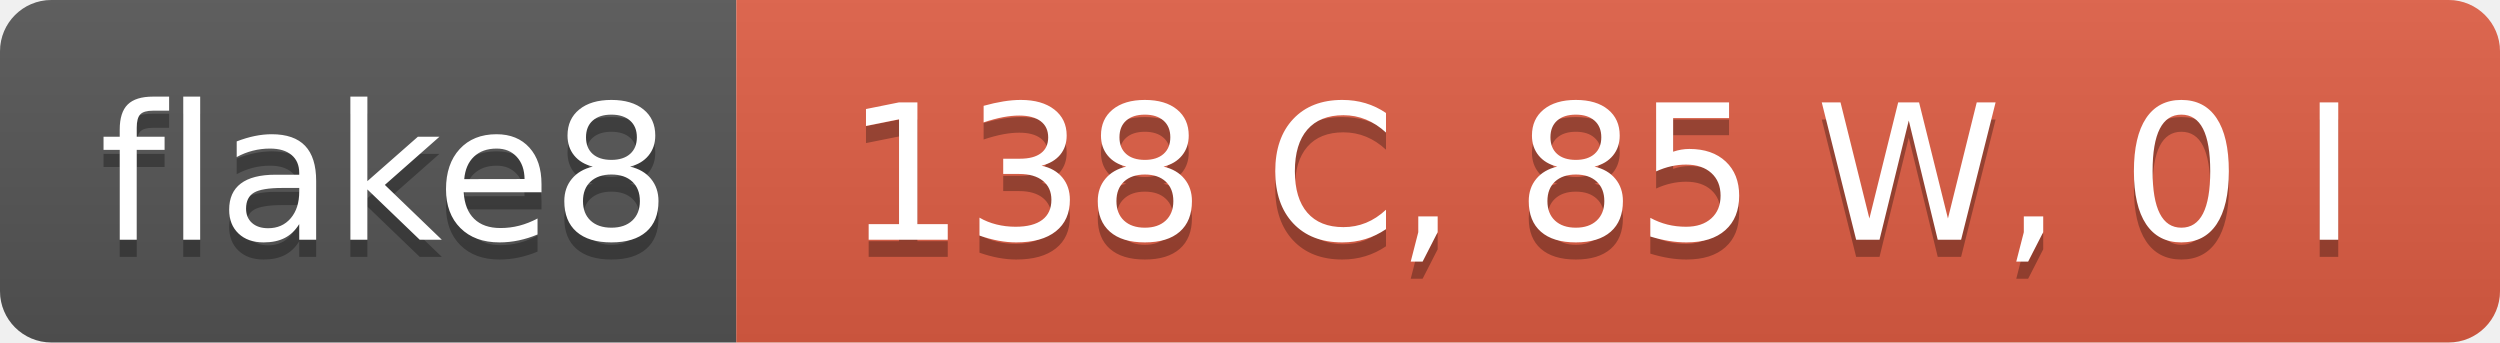
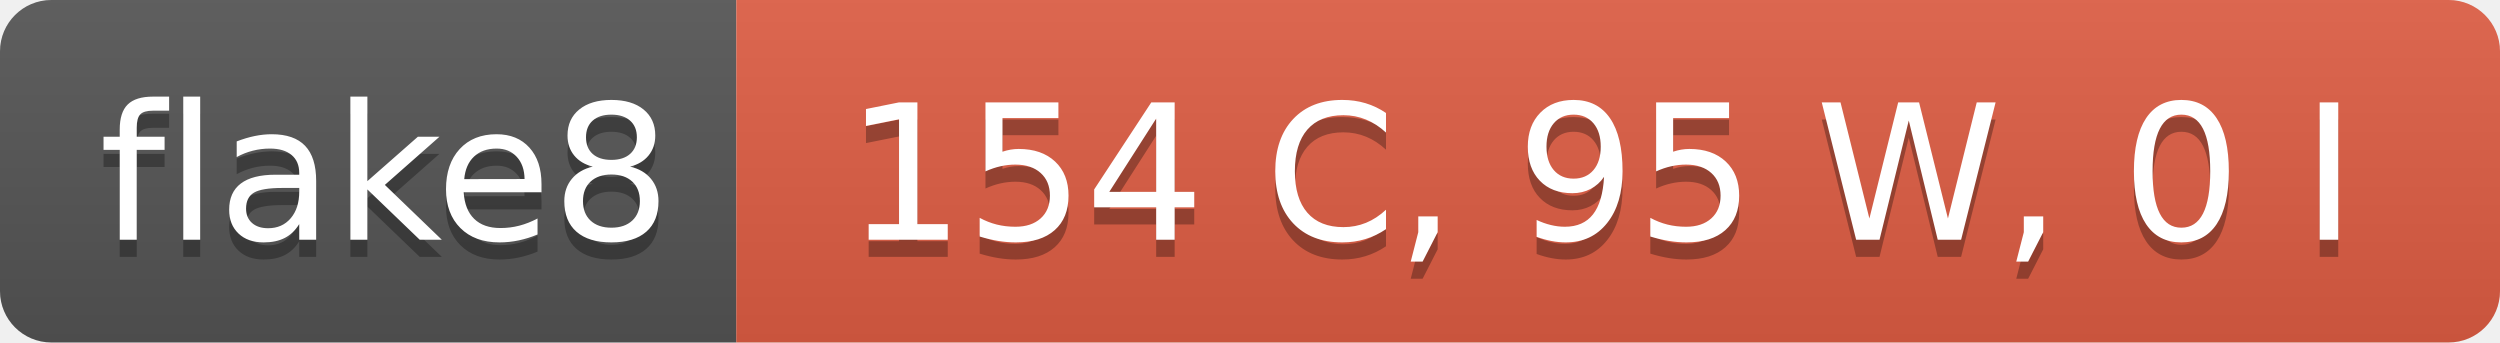
- <svg xmlns="http://www.w3.org/2000/svg" width="146" height="20" role="img" aria-label="flake8: 138 C, 85 W, 0 I">
+ <svg xmlns="http://www.w3.org/2000/svg" width="146" height="20" role="img" aria-label="flake8: 154 C, 95 W, 0 I">
  <linearGradient id="s" x2="0" y2="100%">
    <stop offset="0" stop-color="#bbb" stop-opacity=".1" />
    <stop offset="1" stop-opacity=".1" />
  </linearGradient>
  <clipPath id="r">
    <rect width="146" height="20" rx="3" fill="#fff" />
  </clipPath>
  <g clip-path="url(#r)">
    <rect width="43" height="20" fill="#555" />
    <rect x="43" width="103" height="20" fill="#e05d44" />
    <rect width="146" height="20" fill="url(#s)" />
  </g>
  <g fill="#fff" text-anchor="middle" font-family="Verdana,Geneva,DejaVu Sans,sans-serif" text-rendering="geometricPrecision" font-size="110">
    <text aria-hidden="true" x="225" y="150" fill="#010101" fill-opacity=".3" transform="scale(.1)" textLength="330">flake8</text>
    <text x="225" y="140" transform="scale(.1)" fill="#fff" textLength="330">flake8</text>
-     <text aria-hidden="true" x="935" y="150" fill="#010101" fill-opacity=".3" transform="scale(.1)" textLength="930">138 C, 85 W, 0 I</text>
-     <text x="935" y="140" transform="scale(.1)" fill="#fff" textLength="930">138 C, 85 W, 0 I</text>
+     <text aria-hidden="true" x="935" y="150" fill="#010101" fill-opacity=".3" transform="scale(.1)" textLength="930">154 C, 95 W, 0 I</text>
+     <text x="935" y="140" transform="scale(.1)" fill="#fff" textLength="930">154 C, 95 W, 0 I</text>
  </g>
</svg>
